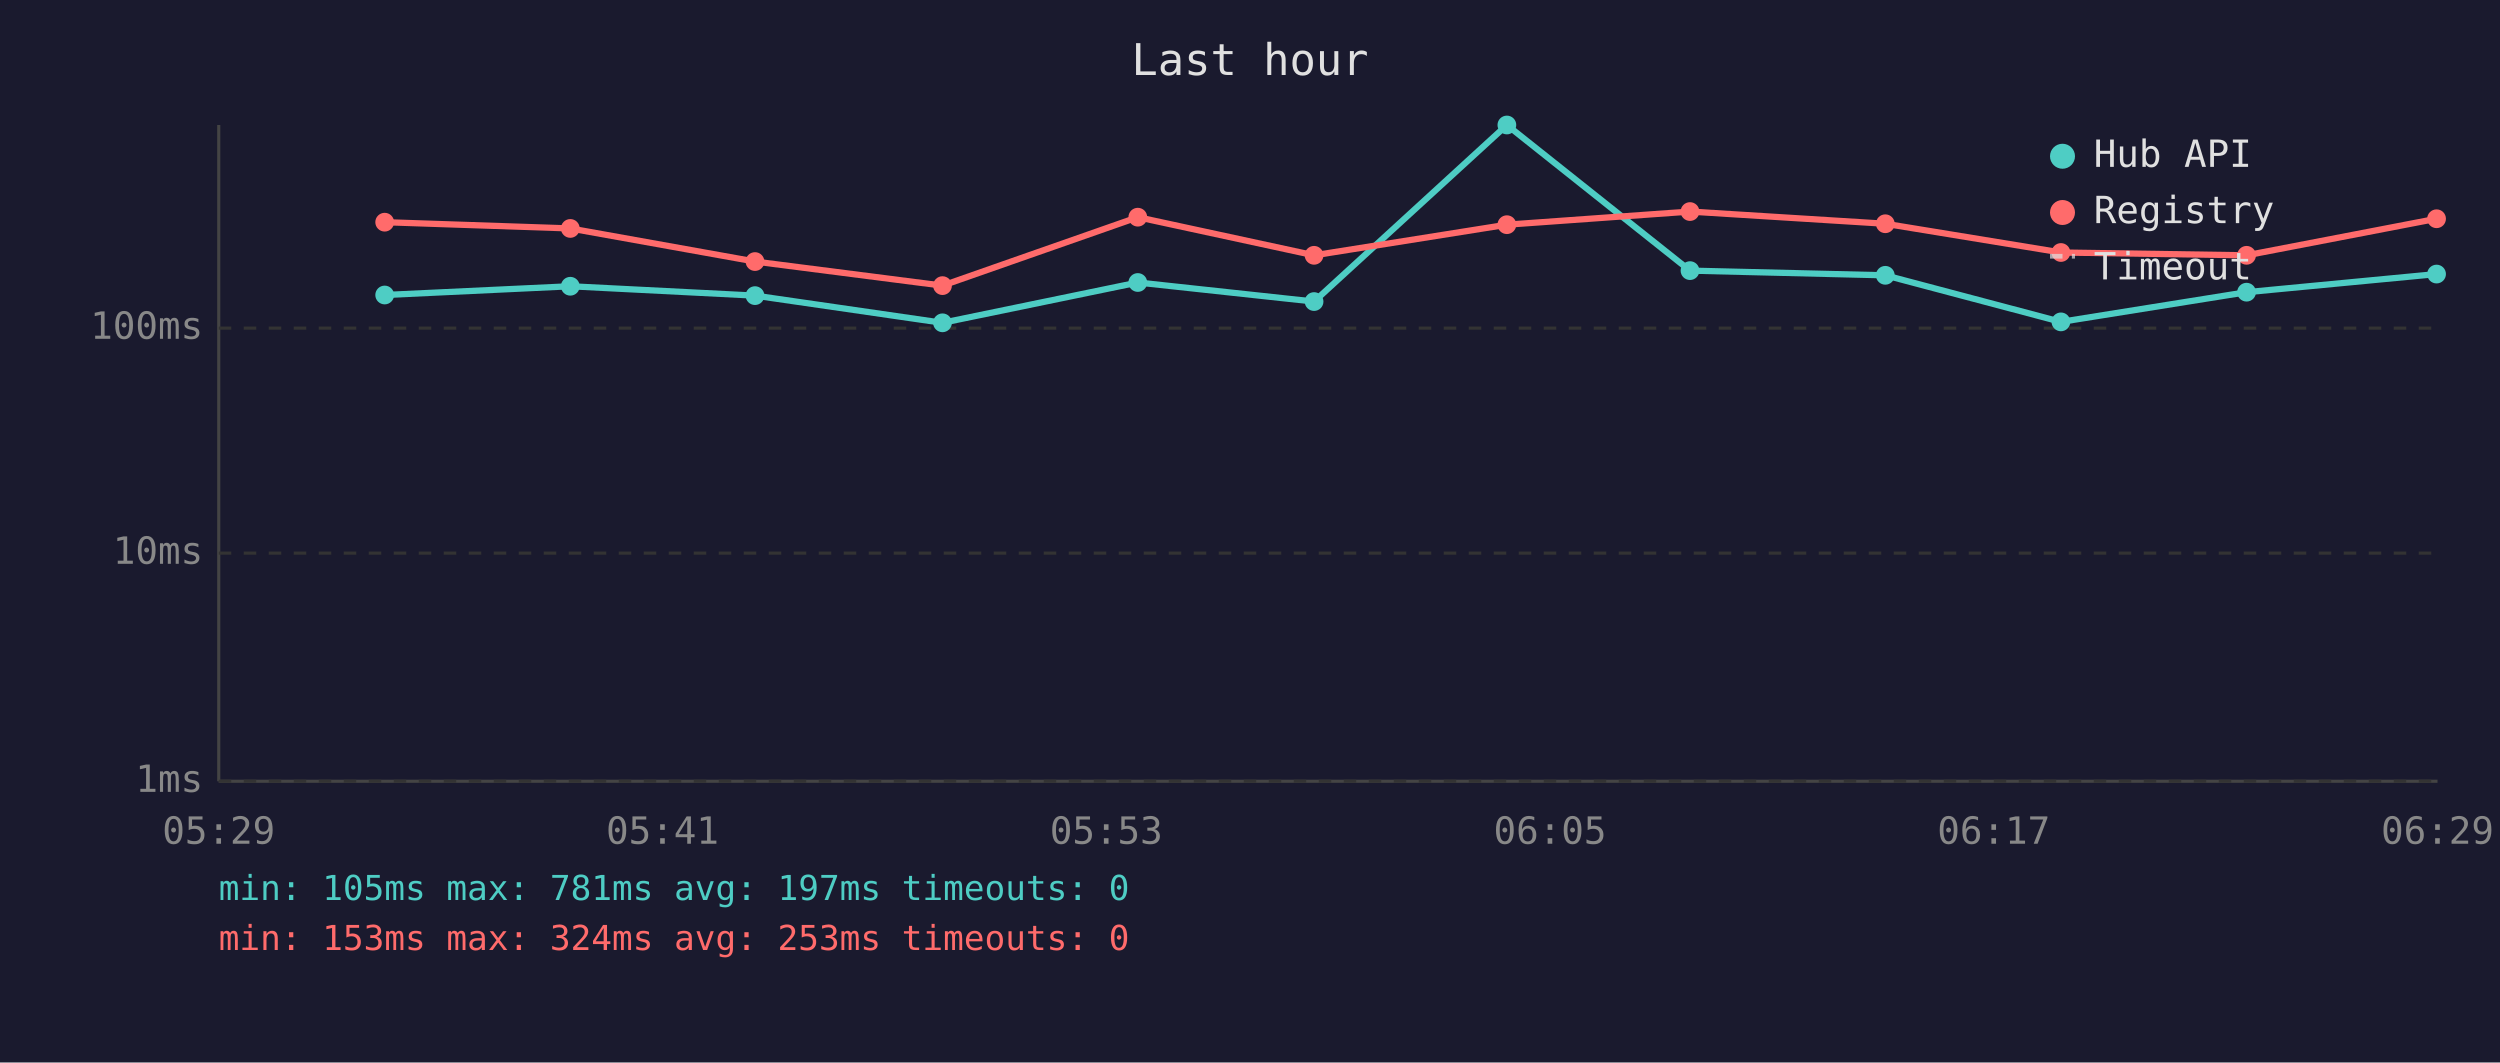
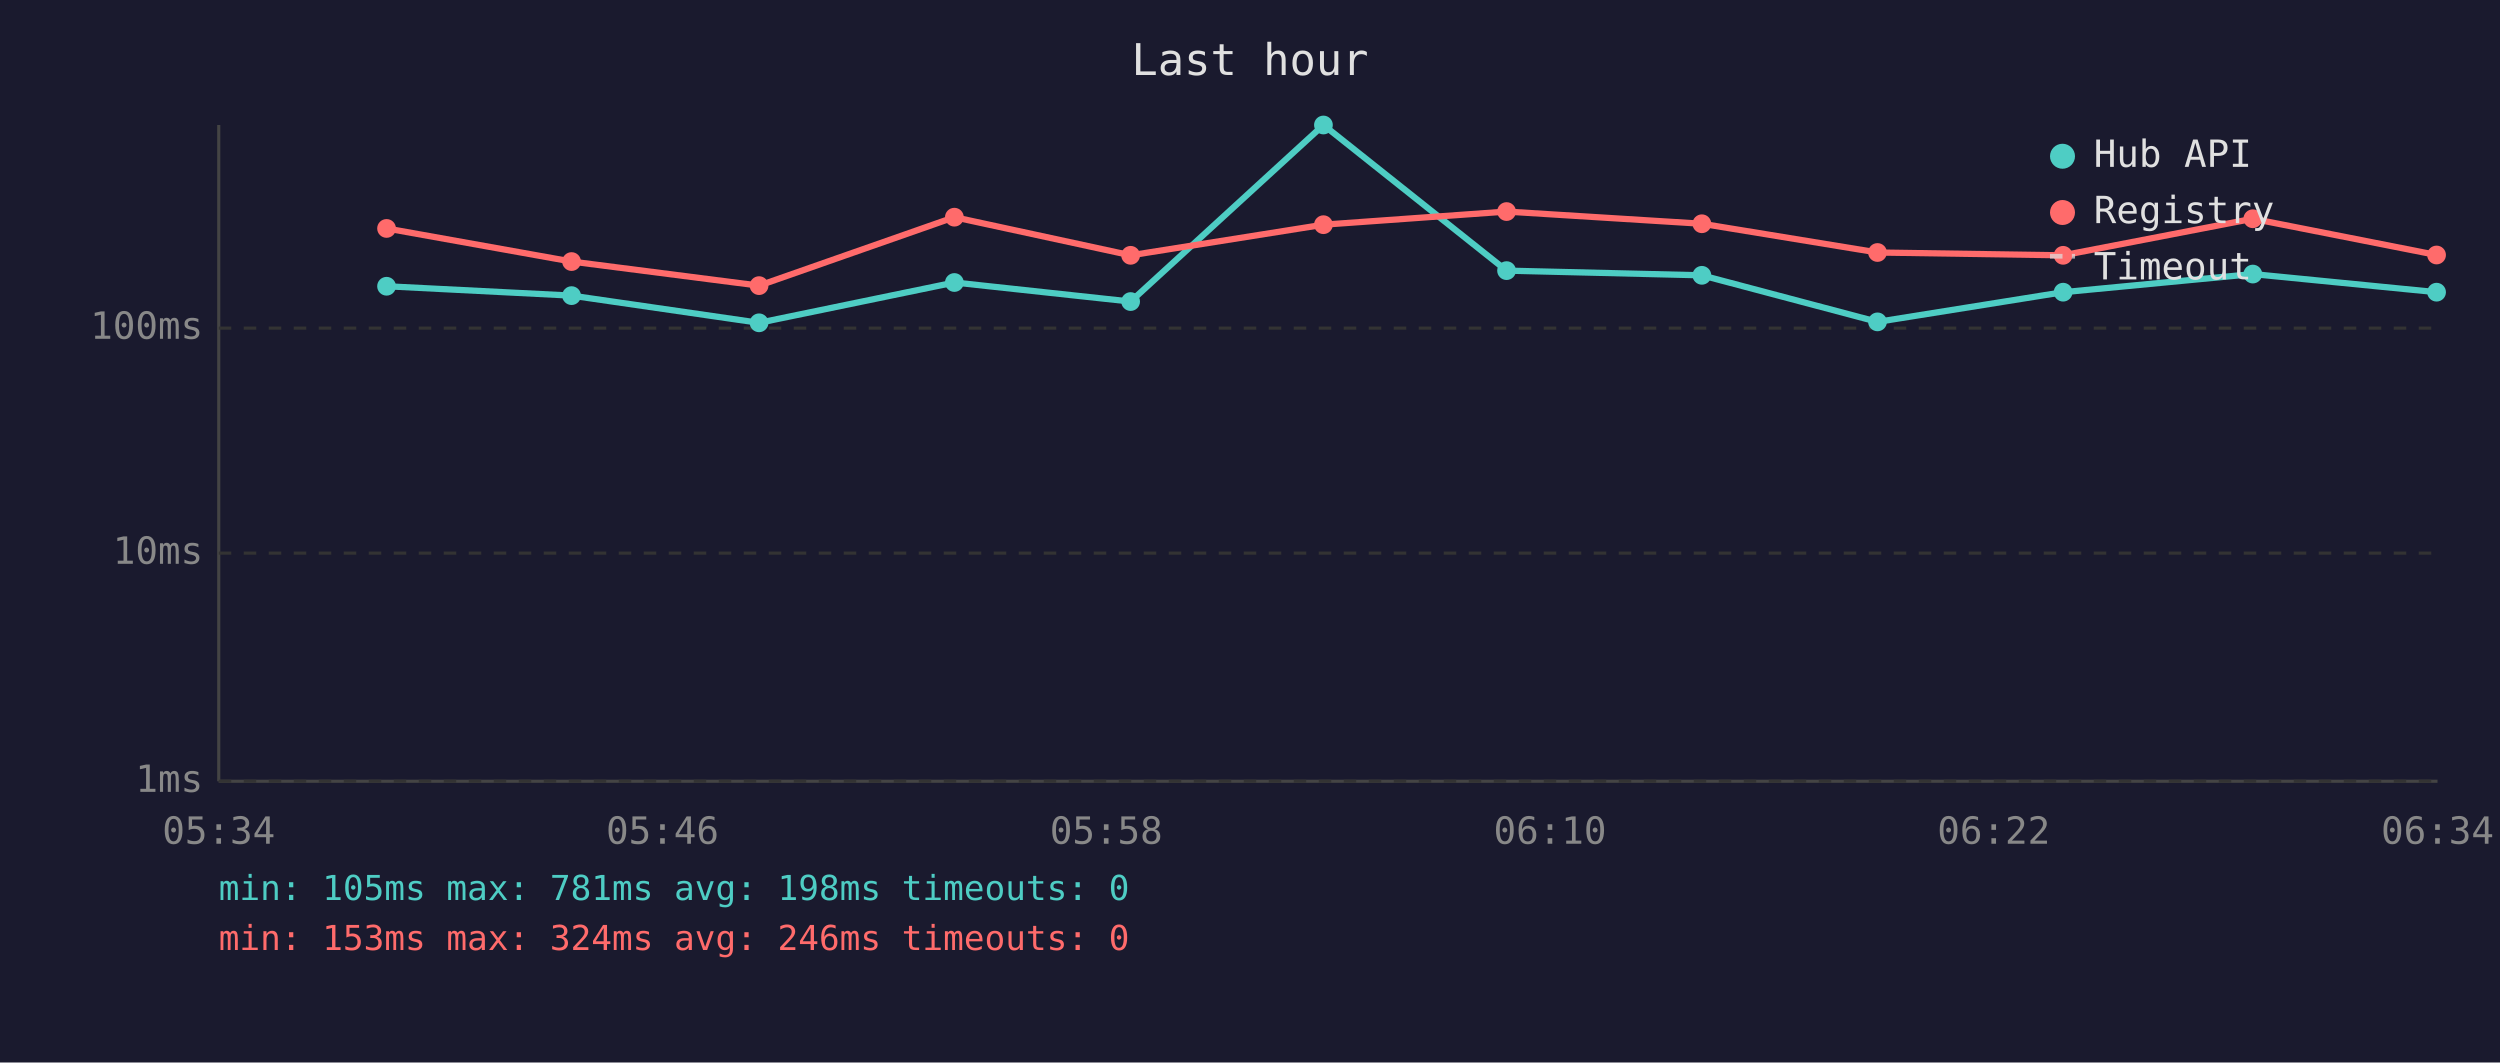
<svg xmlns="http://www.w3.org/2000/svg" viewBox="0 0 800 340" font-family="monospace" font-size="12">
  <rect width="800" height="340" fill="#1a1a2e" />
  <text x="400" y="24" fill="#e0e0e0" font-size="14" text-anchor="middle">Last hour</text>
  <line x1="70" y1="40" x2="70" y2="250" stroke="#444" stroke-width="1" />
  <line x1="70" y1="250" x2="780" y2="250" stroke="#444" stroke-width="1" />
  <line x1="70" y1="250" x2="780" y2="250" stroke="#333" stroke-width="1" stroke-dasharray="4" />
  <text x="65" y="250" fill="#888" text-anchor="end" dominant-baseline="middle">1ms</text>
  <line x1="70" y1="177" x2="780" y2="177" stroke="#333" stroke-width="1" stroke-dasharray="4" />
  <text x="65" y="177" fill="#888" text-anchor="end" dominant-baseline="middle">10ms</text>
  <line x1="70" y1="105" x2="780" y2="105" stroke="#333" stroke-width="1" stroke-dasharray="4" />
  <text x="65" y="105" fill="#888" text-anchor="end" dominant-baseline="middle">100ms</text>
-   <text x="70" y="270" fill="#888" text-anchor="middle">05:29</text>
-   <text x="212" y="270" fill="#888" text-anchor="middle">05:41</text>
-   <text x="354" y="270" fill="#888" text-anchor="middle">05:53</text>
-   <text x="496" y="270" fill="#888" text-anchor="middle">06:05</text>
-   <text x="638" y="270" fill="#888" text-anchor="middle">06:17</text>
-   <text x="780" y="270" fill="#888" text-anchor="middle">06:29</text>
-   <polyline points="123.1,94.4 182.5,91.6 241.6,94.6 301.6,103.3 364.1,90.4 420.5,96.5 482.2,40.0 540.8,86.6 603.3,88.1 659.5,103.0 718.9,93.5 779.7,87.7" fill="none" stroke="#4ecdc4" stroke-width="2" opacity="1" />
-   <circle cx="123.1" cy="94.4" r="3" fill="#4ecdc4" />
-   <circle cx="182.5" cy="91.6" r="3" fill="#4ecdc4" />
-   <circle cx="241.6" cy="94.6" r="3" fill="#4ecdc4" />
-   <circle cx="301.6" cy="103.3" r="3" fill="#4ecdc4" />
-   <circle cx="364.1" cy="90.4" r="3" fill="#4ecdc4" />
-   <circle cx="420.5" cy="96.5" r="3" fill="#4ecdc4" />
-   <circle cx="482.2" cy="40.0" r="3" fill="#4ecdc4" />
-   <circle cx="540.8" cy="86.6" r="3" fill="#4ecdc4" />
-   <circle cx="603.3" cy="88.1" r="3" fill="#4ecdc4" />
-   <circle cx="659.5" cy="103.0" r="3" fill="#4ecdc4" />
-   <circle cx="718.9" cy="93.5" r="3" fill="#4ecdc4" />
-   <circle cx="779.7" cy="87.7" r="3" fill="#4ecdc4" />
-   <polyline points="123.1,71.1 182.5,73.1 241.6,83.7 301.6,91.4 364.1,69.5 420.5,81.7 482.2,71.9 540.8,67.7 603.3,71.6 659.5,80.8 718.9,81.7 779.7,70.0" fill="none" stroke="#ff6b6b" stroke-width="2" opacity="1" />
-   <circle cx="123.1" cy="71.1" r="3" fill="#ff6b6b" />
-   <circle cx="182.5" cy="73.1" r="3" fill="#ff6b6b" />
-   <circle cx="241.6" cy="83.7" r="3" fill="#ff6b6b" />
-   <circle cx="301.6" cy="91.4" r="3" fill="#ff6b6b" />
-   <circle cx="364.1" cy="69.5" r="3" fill="#ff6b6b" />
-   <circle cx="420.5" cy="81.7" r="3" fill="#ff6b6b" />
-   <circle cx="482.2" cy="71.9" r="3" fill="#ff6b6b" />
-   <circle cx="540.8" cy="67.7" r="3" fill="#ff6b6b" />
-   <circle cx="603.3" cy="71.6" r="3" fill="#ff6b6b" />
-   <circle cx="659.5" cy="80.8" r="3" fill="#ff6b6b" />
-   <circle cx="718.9" cy="81.7" r="3" fill="#ff6b6b" />
-   <circle cx="779.7" cy="70.0" r="3" fill="#ff6b6b" />
+   <text x="70" y="270" fill="#888" text-anchor="middle">05:34</text>
+   <text x="212" y="270" fill="#888" text-anchor="middle">05:46</text>
+   <text x="354" y="270" fill="#888" text-anchor="middle">05:58</text>
+   <text x="496" y="270" fill="#888" text-anchor="middle">06:10</text>
+   <text x="638" y="270" fill="#888" text-anchor="middle">06:22</text>
+   <text x="780" y="270" fill="#888" text-anchor="middle">06:34</text>
+   <polyline points="123.7,91.6 182.9,94.6 242.9,103.3 305.4,90.4 361.8,96.5 423.5,40.0 482.1,86.6 544.6,88.1 600.8,103.0 660.2,93.5 720.9,87.7 779.7,93.5" fill="none" stroke="#4ecdc4" stroke-width="2" opacity="1" />
+   <circle cx="123.7" cy="91.6" r="3" fill="#4ecdc4" />
+   <circle cx="182.9" cy="94.6" r="3" fill="#4ecdc4" />
+   <circle cx="242.9" cy="103.3" r="3" fill="#4ecdc4" />
+   <circle cx="305.4" cy="90.4" r="3" fill="#4ecdc4" />
+   <circle cx="361.8" cy="96.5" r="3" fill="#4ecdc4" />
+   <circle cx="423.5" cy="40.0" r="3" fill="#4ecdc4" />
+   <circle cx="482.1" cy="86.6" r="3" fill="#4ecdc4" />
+   <circle cx="544.6" cy="88.1" r="3" fill="#4ecdc4" />
+   <circle cx="600.8" cy="103.0" r="3" fill="#4ecdc4" />
+   <circle cx="660.2" cy="93.5" r="3" fill="#4ecdc4" />
+   <circle cx="720.9" cy="87.7" r="3" fill="#4ecdc4" />
+   <circle cx="779.7" cy="93.5" r="3" fill="#4ecdc4" />
+   <polyline points="123.7,73.1 182.9,83.7 242.9,91.4 305.4,69.5 361.8,81.7 423.5,71.9 482.1,67.7 544.6,71.6 600.8,80.8 660.2,81.7 720.9,70.0 779.7,81.6" fill="none" stroke="#ff6b6b" stroke-width="2" opacity="1" />
+   <circle cx="123.7" cy="73.1" r="3" fill="#ff6b6b" />
+   <circle cx="182.9" cy="83.7" r="3" fill="#ff6b6b" />
+   <circle cx="242.9" cy="91.4" r="3" fill="#ff6b6b" />
+   <circle cx="305.4" cy="69.5" r="3" fill="#ff6b6b" />
+   <circle cx="361.8" cy="81.7" r="3" fill="#ff6b6b" />
+   <circle cx="423.5" cy="71.9" r="3" fill="#ff6b6b" />
+   <circle cx="482.1" cy="67.7" r="3" fill="#ff6b6b" />
+   <circle cx="544.6" cy="71.6" r="3" fill="#ff6b6b" />
+   <circle cx="600.8" cy="80.8" r="3" fill="#ff6b6b" />
+   <circle cx="660.2" cy="81.7" r="3" fill="#ff6b6b" />
+   <circle cx="720.9" cy="70.0" r="3" fill="#ff6b6b" />
+   <circle cx="779.7" cy="81.6" r="3" fill="#ff6b6b" />
  <circle cx="660" cy="50" r="4" fill="#4ecdc4" />
  <text x="670" y="50" fill="#e0e0e0" dominant-baseline="middle">Hub API</text>
  <circle cx="660" cy="68" r="4" fill="#ff6b6b" />
  <text x="670" y="68" fill="#e0e0e0" dominant-baseline="middle">Registry</text>
  <line x1="656" y1="82" x2="664" y2="82" stroke="#e0e0e0" stroke-width="1.5" stroke-dasharray="4,3" opacity="0.7" />
  <text x="670" y="86" fill="#e0e0e0" dominant-baseline="middle">Timeout</text>
-   <text x="70" y="288" fill="#4ecdc4" font-size="11">min: 105ms  max: 781ms  avg: 197ms  timeouts: 0</text>
-   <text x="70" y="304" fill="#ff6b6b" font-size="11">min: 153ms  max: 324ms  avg: 253ms  timeouts: 0</text>
+   <text x="70" y="288" fill="#4ecdc4" font-size="11">min: 105ms  max: 781ms  avg: 198ms  timeouts: 0</text>
+   <text x="70" y="304" fill="#ff6b6b" font-size="11">min: 153ms  max: 324ms  avg: 246ms  timeouts: 0</text>
</svg>
